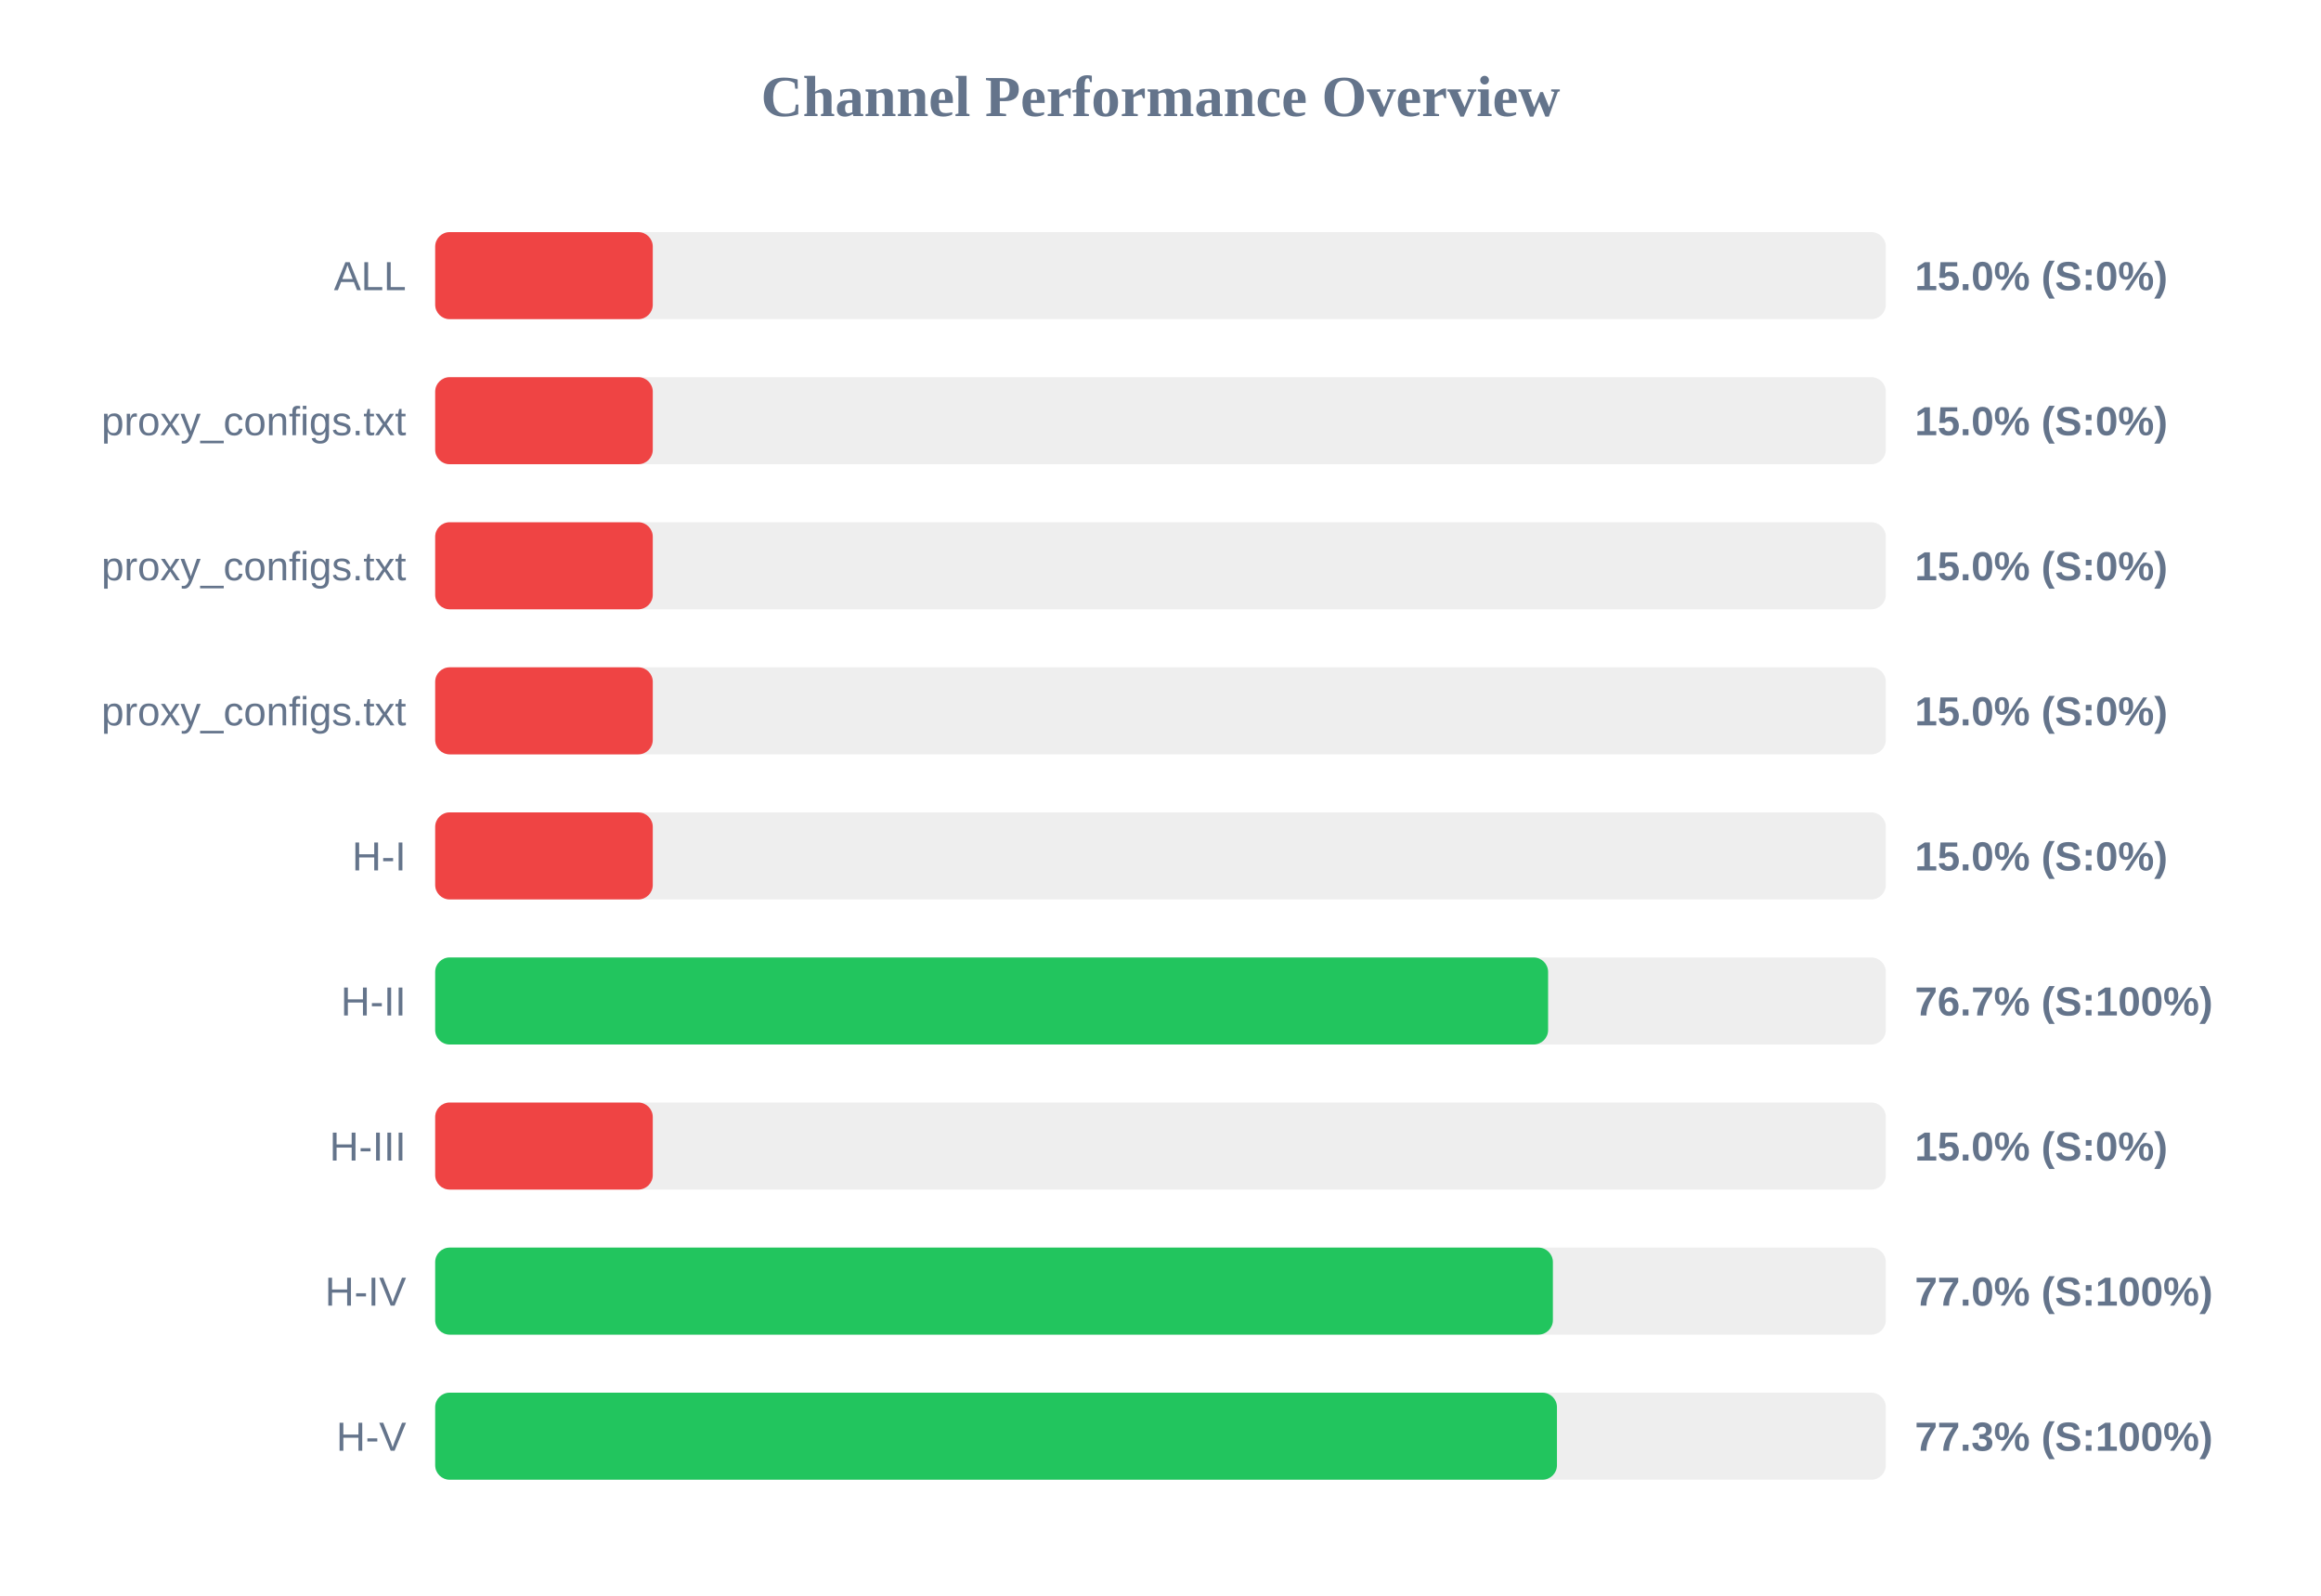
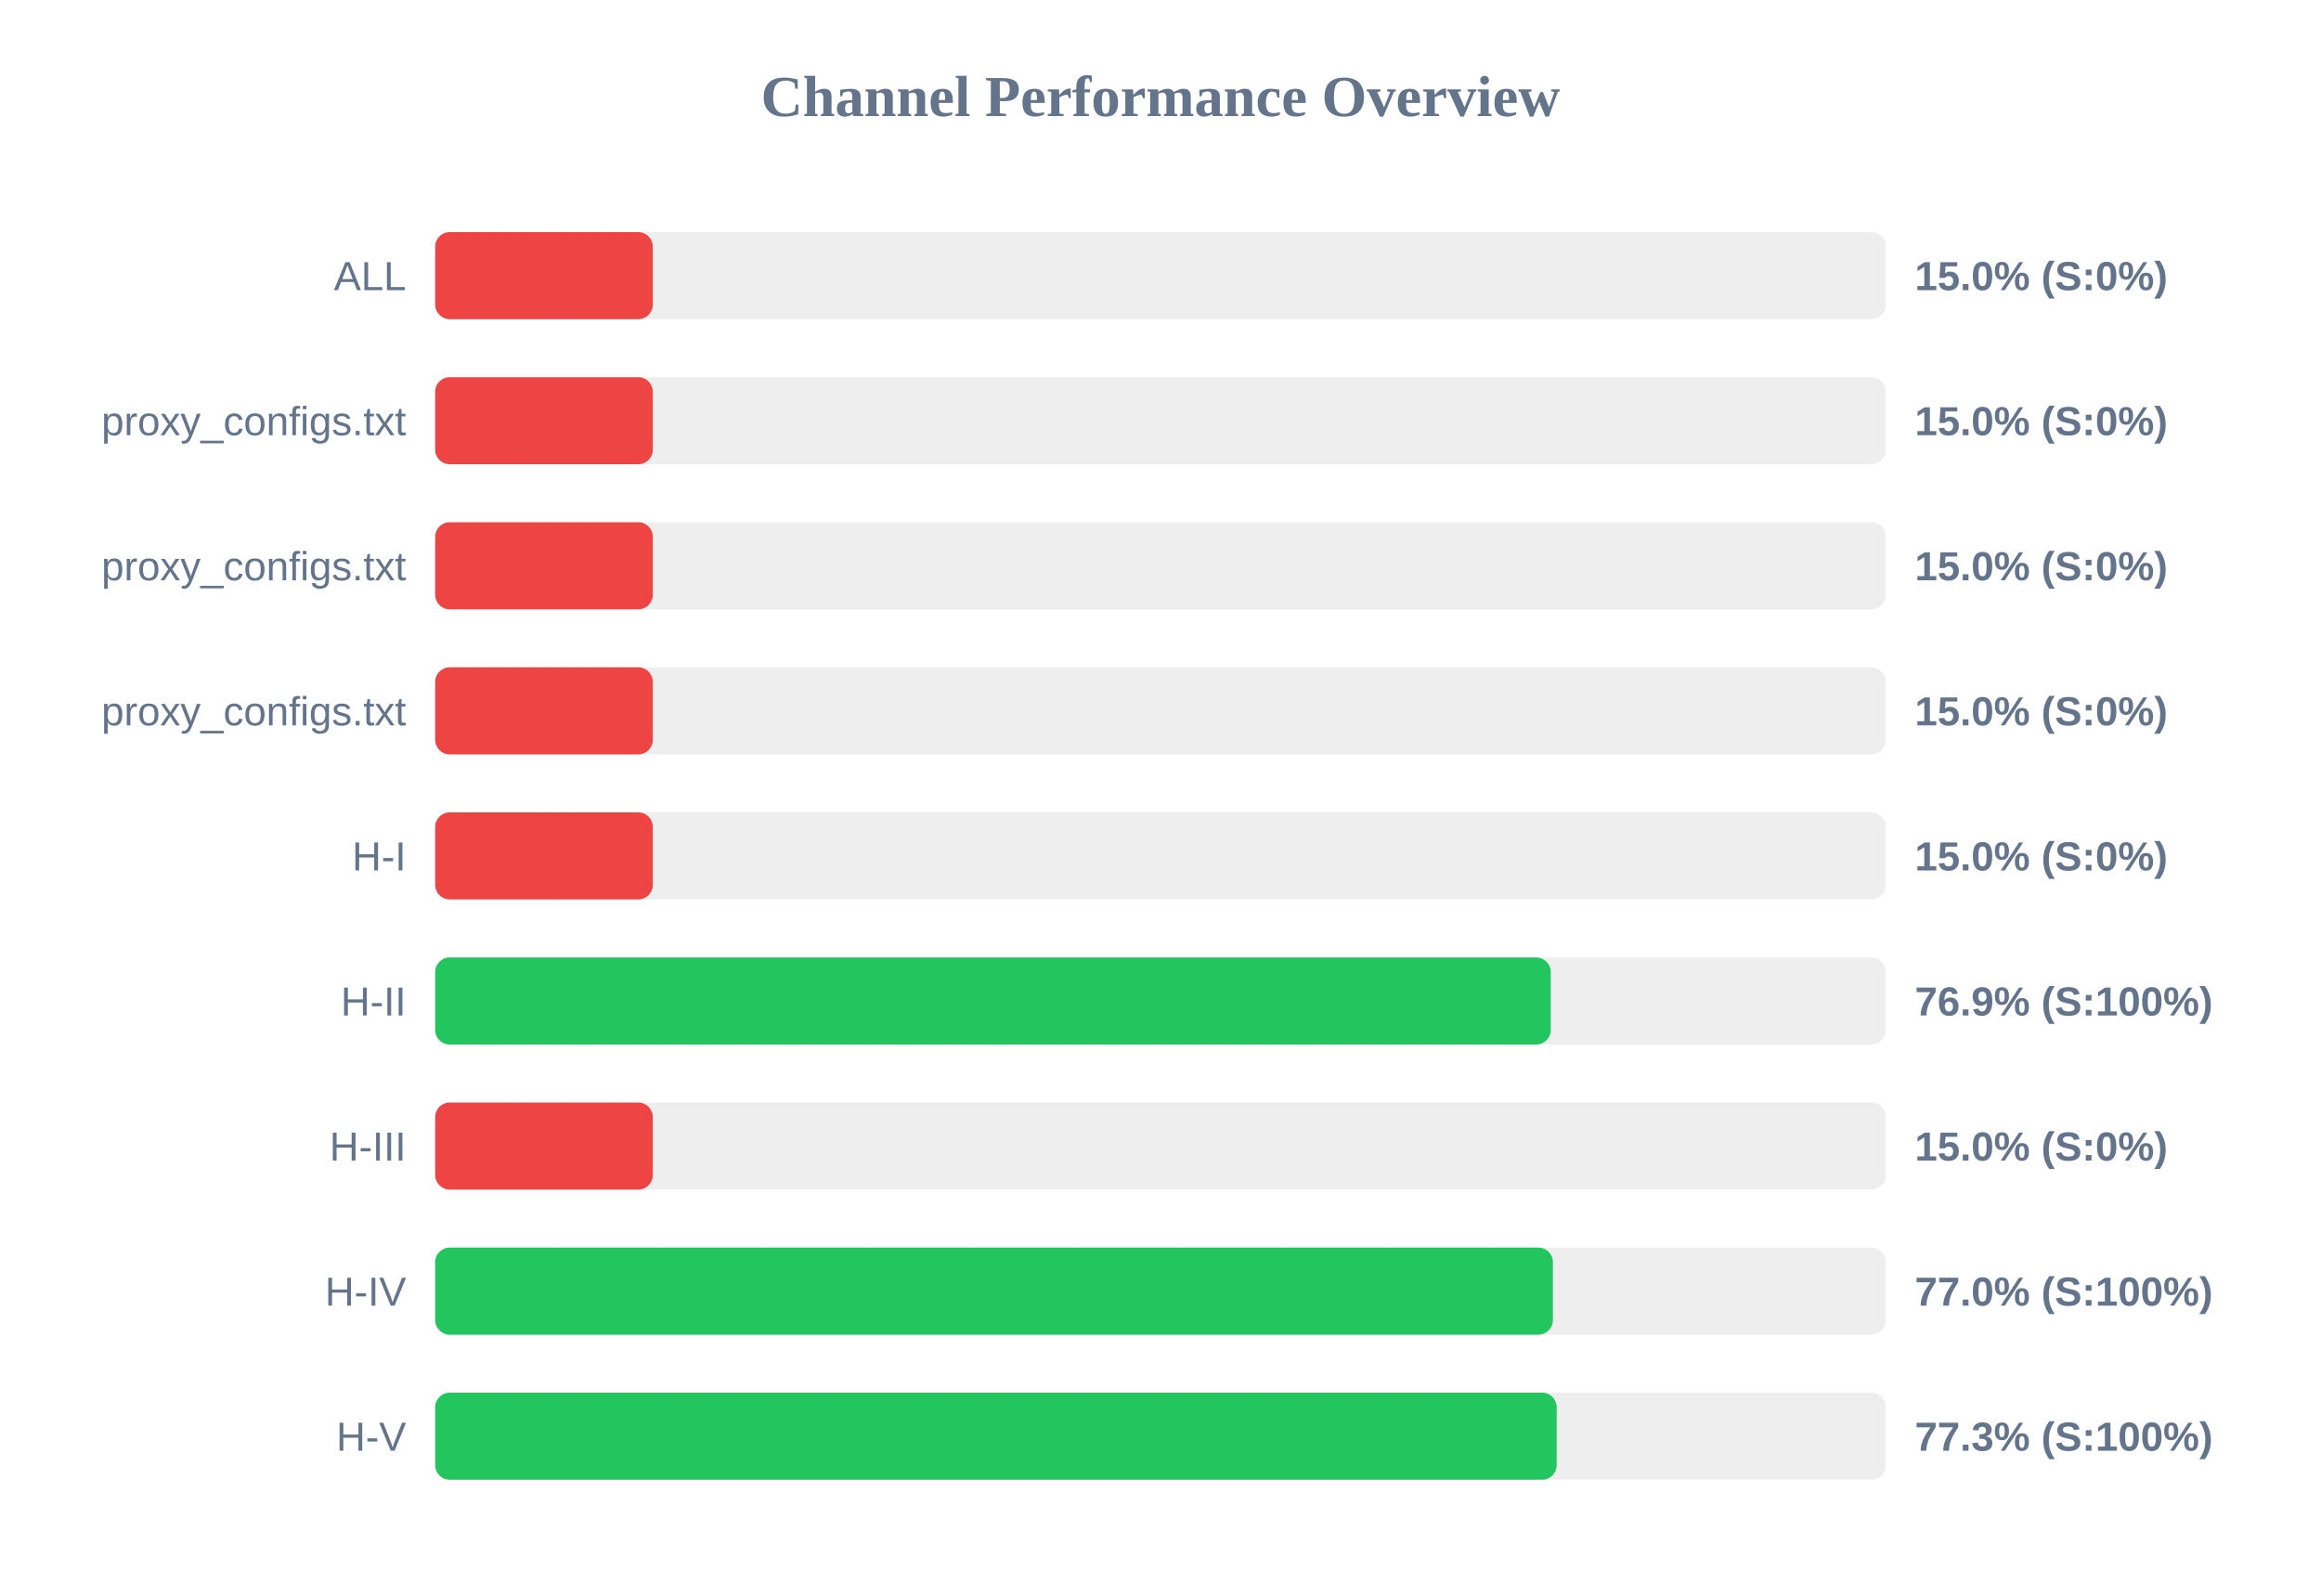
<svg xmlns="http://www.w3.org/2000/svg" width="800" height="550" version="1.1">
  <style>
        .row { font: 14px Arial; fill: #64748b; }
        .score { font: bold 14px Arial; fill: #64748b; }
    </style>
  <text x="400" y="40" text-anchor="middle" font-size="20px" font-weight="bold" fill="#64748b">Channel Performance Overview</text>
  <rect x="150" y="80" width="500" height="30" fill="#eee" rx="5" />
  <rect x="150" y="80" width="75.0" height="30" fill="#ef4444" rx="5" />
  <text x="140" y="100" text-anchor="end" class="row">ALL</text>
  <text x="660" y="100" text-anchor="start" class="score">15.0% (S:0%)</text>
  <rect x="150" y="130" width="500" height="30" fill="#eee" rx="5" />
  <rect x="150" y="130" width="75.0" height="30" fill="#ef4444" rx="5" />
  <text x="140" y="150" text-anchor="end" class="row">proxy_configs.txt</text>
  <text x="660" y="150" text-anchor="start" class="score">15.0% (S:0%)</text>
  <rect x="150" y="180" width="500" height="30" fill="#eee" rx="5" />
  <rect x="150" y="180" width="75.0" height="30" fill="#ef4444" rx="5" />
  <text x="140" y="200" text-anchor="end" class="row">proxy_configs.txt</text>
  <text x="660" y="200" text-anchor="start" class="score">15.0% (S:0%)</text>
  <rect x="150" y="230" width="500" height="30" fill="#eee" rx="5" />
  <rect x="150" y="230" width="75.0" height="30" fill="#ef4444" rx="5" />
  <text x="140" y="250" text-anchor="end" class="row">proxy_configs.txt</text>
  <text x="660" y="250" text-anchor="start" class="score">15.0% (S:0%)</text>
  <rect x="150" y="280" width="500" height="30" fill="#eee" rx="5" />
  <rect x="150" y="280" width="75.0" height="30" fill="#ef4444" rx="5" />
  <text x="140" y="300" text-anchor="end" class="row">H-I</text>
  <text x="660" y="300" text-anchor="start" class="score">15.0% (S:0%)</text>
  <rect x="150" y="330" width="500" height="30" fill="#eee" rx="5" />
-   <rect x="150" y="330" width="383.6" height="30" fill="#22c55e" rx="5" />
+   <rect x="150" y="330" width="384.5" height="30" fill="#22c55e" rx="5" />
  <text x="140" y="350" text-anchor="end" class="row">H-II</text>
-   <text x="660" y="350" text-anchor="start" class="score">76.7% (S:100%)</text>
+   <text x="660" y="350" text-anchor="start" class="score">76.9% (S:100%)</text>
  <rect x="150" y="380" width="500" height="30" fill="#eee" rx="5" />
  <rect x="150" y="380" width="75.0" height="30" fill="#ef4444" rx="5" />
  <text x="140" y="400" text-anchor="end" class="row">H-III</text>
  <text x="660" y="400" text-anchor="start" class="score">15.0% (S:0%)</text>
  <rect x="150" y="430" width="500" height="30" fill="#eee" rx="5" />
  <rect x="150" y="430" width="385.25" height="30" fill="#22c55e" rx="5" />
  <text x="140" y="450" text-anchor="end" class="row">H-IV</text>
  <text x="660" y="450" text-anchor="start" class="score">77.0% (S:100%)</text>
  <rect x="150" y="480" width="500" height="30" fill="#eee" rx="5" />
-   <rect x="150" y="480" width="386.65" height="30" fill="#22c55e" rx="5" />
+   <rect x="150" y="480" width="386.55" height="30" fill="#22c55e" rx="5" />
  <text x="140" y="500" text-anchor="end" class="row">H-V</text>
  <text x="660" y="500" text-anchor="start" class="score">77.3% (S:100%)</text>
</svg>
